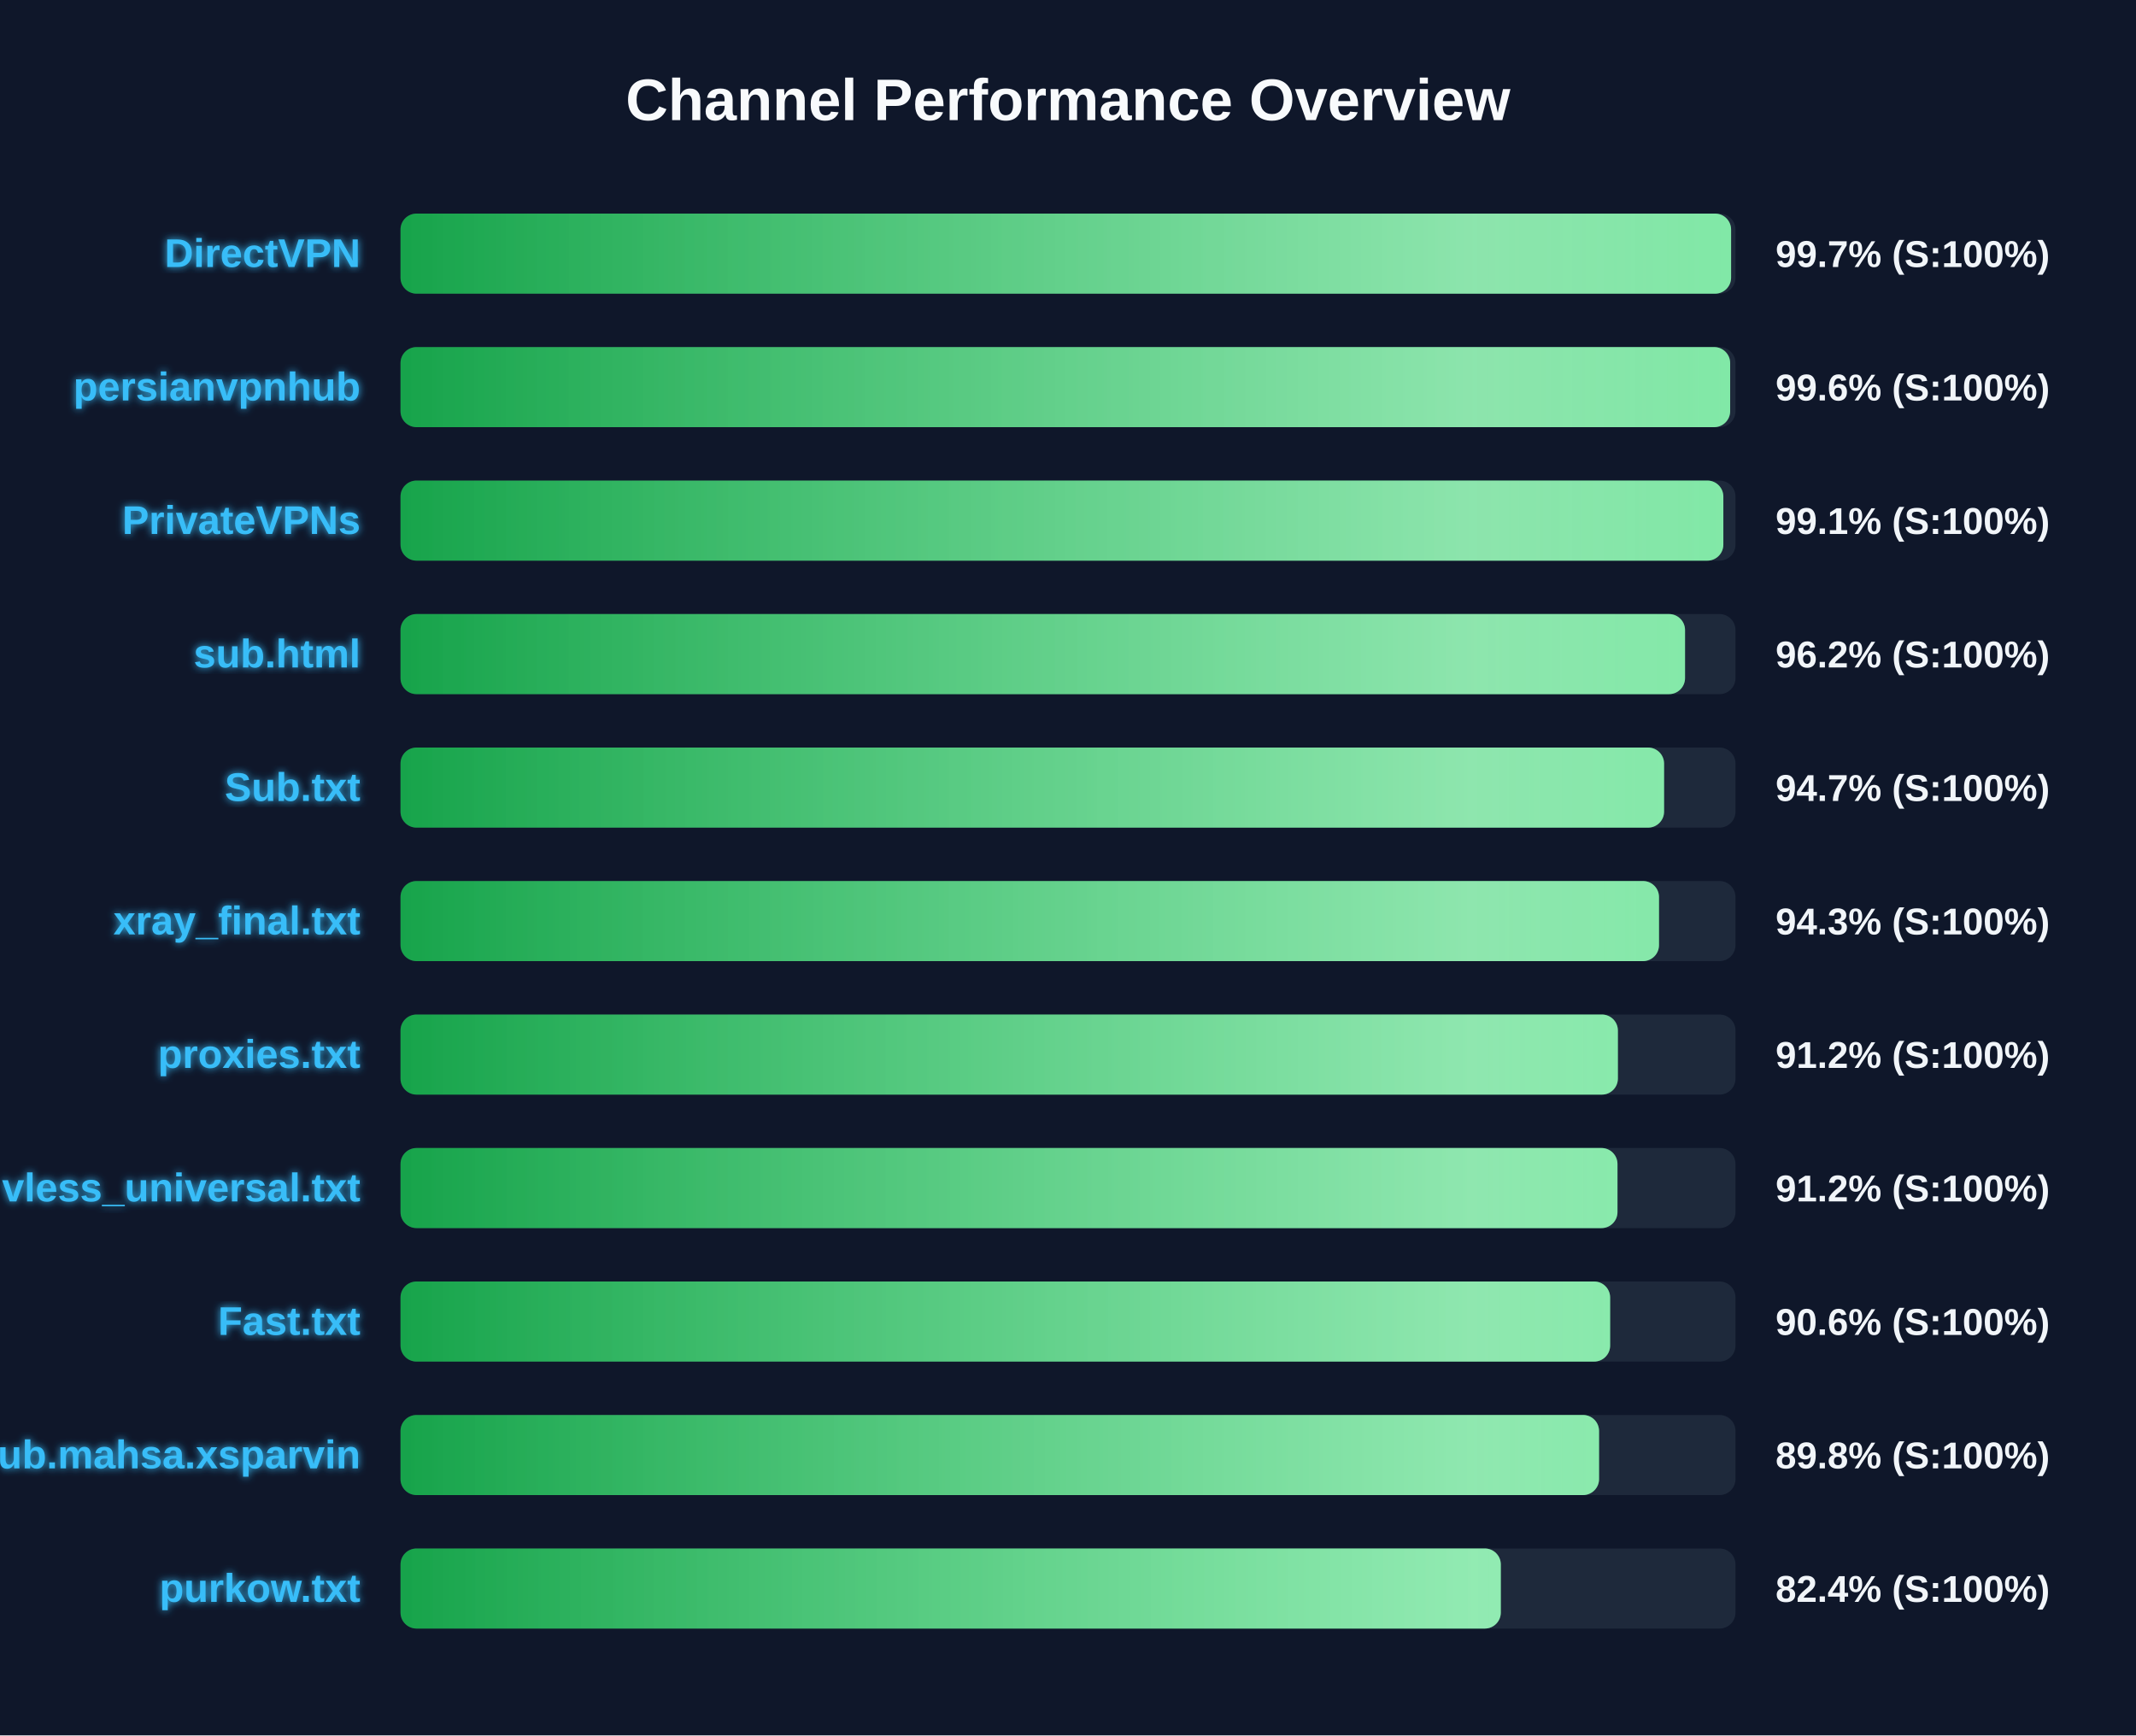
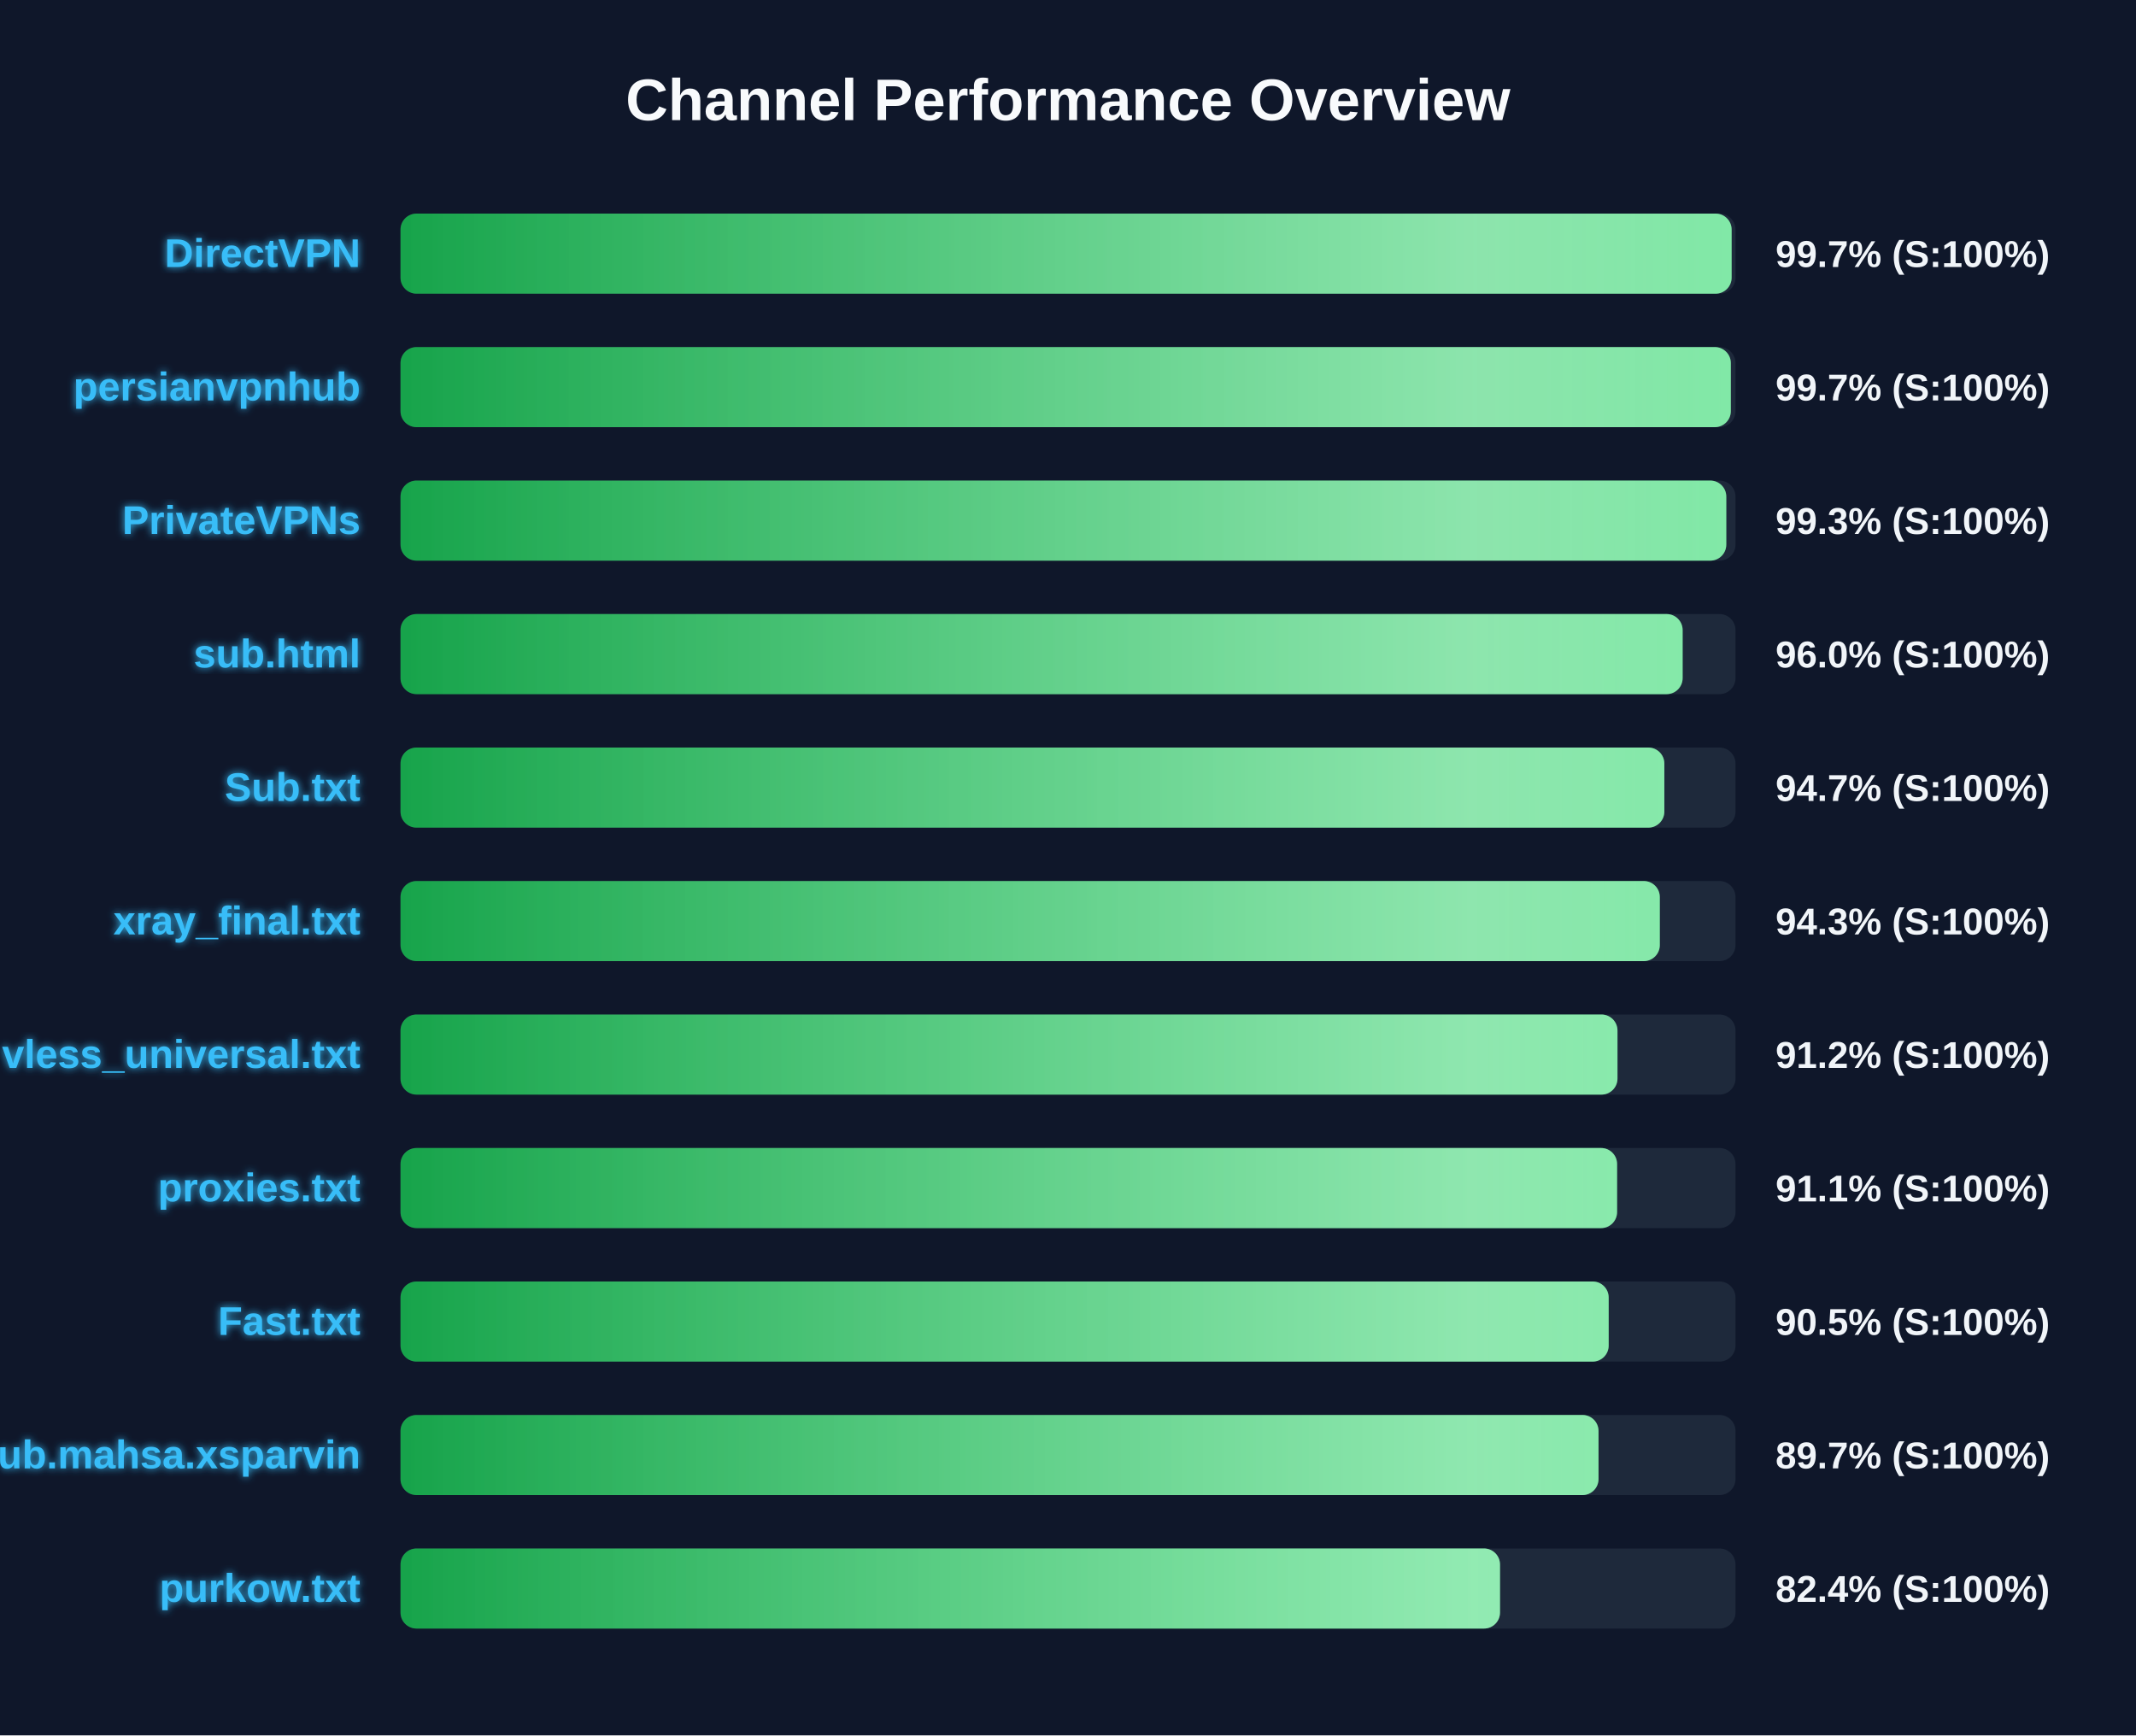
<svg xmlns="http://www.w3.org/2000/svg" width="800" height="650" version="1.1">
  <defs>
    <linearGradient id="grad-green" x1="0%" y1="0%" x2="100%" y2="0%">
      <stop offset="0%" stop-color="#16a34a" />
      <stop offset="100%" stop-color="#4ade80" />
    </linearGradient>
    <linearGradient id="grad-yellow" x1="0%" y1="0%" x2="100%" y2="0%">
      <stop offset="0%" stop-color="#ca8a04" />
      <stop offset="100%" stop-color="#fde047" />
    </linearGradient>
    <linearGradient id="grad-red" x1="0%" y1="0%" x2="100%" y2="0%">
      <stop offset="0%" stop-color="#dc2626" />
      <stop offset="100%" stop-color="#f87171" />
    </linearGradient>
    <linearGradient id="shimmer" x1="0%" y1="0%" x2="100%" y2="0%">
      <stop offset="0%" stop-color="rgba(255,255,255,0)" />
      <stop offset="50%" stop-color="rgba(255,255,255,0.4)" />
      <stop offset="100%" stop-color="rgba(255,255,255,0)" />
    </linearGradient>
    <filter id="glow" x="-20%" y="-20%" width="140%" height="140%">
      <feGaussianBlur stdDeviation="1.5" result="blur" />
      <feComposite in="SourceGraphic" in2="blur" operator="over" />
    </filter>
  </defs>
  <style>
        .bg-rect { fill: #0f172a; }
        .title { font: bold 22px 'Segoe UI', Arial, sans-serif; fill: #f8fafc; }
        .row { font: bold 15px 'Segoe UI', Arial, sans-serif; fill: #38bdf8; filter: url(#glow); }
        .score { font: bold 14px 'Segoe UI', Arial, sans-serif; fill: #f1f5f9; }
        @keyframes shimmer-anim {
            0% { transform: translateX(-100%); }
            100% { transform: translateX(200%); }
        }
        .shimmer-rect {
            animation: shimmer-anim 2.5s infinite linear;
        }
    </style>
  <rect width="100%" height="100%" class="bg-rect" />
  <text x="400" y="45" text-anchor="middle" class="title">Channel Performance Overview</text>
  <rect x="150" y="80" width="500" height="30" fill="#1e293b" rx="6" />
  <clipPath id="clip-0">
-     <rect x="150" y="80" width="498.35" height="30" rx="6" />
+     <rect x="150" y="80" width="498.55" height="30" rx="6" />
  </clipPath>
-   <rect x="150" y="80" width="498.35" height="30" fill="url(#grad-green)" rx="6" />
+   <rect x="150" y="80" width="498.55" height="30" fill="url(#grad-green)" rx="6" />
  <g clip-path="url(#clip-0)">
    <rect x="150" y="80" width="100%" height="30" fill="url(#shimmer)" class="shimmer-rect" />
  </g>
  <text x="135" y="100" text-anchor="end" class="row">DirectVPN</text>
  <text x="665" y="100" text-anchor="start" class="score">99.7% (S:100%)</text>
  <rect x="150" y="130" width="500" height="30" fill="#1e293b" rx="6" />
  <clipPath id="clip-1">
-     <rect x="150" y="130" width="498.0" height="30" rx="6" />
+     <rect x="150" y="130" width="498.25" height="30" rx="6" />
  </clipPath>
-   <rect x="150" y="130" width="498.0" height="30" fill="url(#grad-green)" rx="6" />
+   <rect x="150" y="130" width="498.25" height="30" fill="url(#grad-green)" rx="6" />
  <g clip-path="url(#clip-1)">
    <rect x="150" y="130" width="100%" height="30" fill="url(#shimmer)" class="shimmer-rect" />
  </g>
  <text x="135" y="150" text-anchor="end" class="row">persianvpnhub</text>
-   <text x="665" y="150" text-anchor="start" class="score">99.6% (S:100%)</text>
+   <text x="665" y="150" text-anchor="start" class="score">99.7% (S:100%)</text>
  <rect x="150" y="180" width="500" height="30" fill="#1e293b" rx="6" />
  <clipPath id="clip-2">
-     <rect x="150" y="180" width="495.45" height="30" rx="6" />
+     <rect x="150" y="180" width="496.55" height="30" rx="6" />
  </clipPath>
-   <rect x="150" y="180" width="495.45" height="30" fill="url(#grad-green)" rx="6" />
+   <rect x="150" y="180" width="496.55" height="30" fill="url(#grad-green)" rx="6" />
  <g clip-path="url(#clip-2)">
    <rect x="150" y="180" width="100%" height="30" fill="url(#shimmer)" class="shimmer-rect" />
  </g>
  <text x="135" y="200" text-anchor="end" class="row">PrivateVPNs</text>
-   <text x="665" y="200" text-anchor="start" class="score">99.1% (S:100%)</text>
+   <text x="665" y="200" text-anchor="start" class="score">99.3% (S:100%)</text>
  <rect x="150" y="230" width="500" height="30" fill="#1e293b" rx="6" />
  <clipPath id="clip-3">
-     <rect x="150" y="230" width="481.1" height="30" rx="6" />
+     <rect x="150" y="230" width="480.2" height="30" rx="6" />
  </clipPath>
-   <rect x="150" y="230" width="481.1" height="30" fill="url(#grad-green)" rx="6" />
+   <rect x="150" y="230" width="480.2" height="30" fill="url(#grad-green)" rx="6" />
  <g clip-path="url(#clip-3)">
    <rect x="150" y="230" width="100%" height="30" fill="url(#shimmer)" class="shimmer-rect" />
  </g>
  <text x="135" y="250" text-anchor="end" class="row">sub.html</text>
-   <text x="665" y="250" text-anchor="start" class="score">96.2% (S:100%)</text>
+   <text x="665" y="250" text-anchor="start" class="score">96.0% (S:100%)</text>
  <rect x="150" y="280" width="500" height="30" fill="#1e293b" rx="6" />
  <clipPath id="clip-4">
-     <rect x="150" y="280" width="473.25" height="30" rx="6" />
+     <rect x="150" y="280" width="473.35" height="30" rx="6" />
  </clipPath>
-   <rect x="150" y="280" width="473.25" height="30" fill="url(#grad-green)" rx="6" />
+   <rect x="150" y="280" width="473.35" height="30" fill="url(#grad-green)" rx="6" />
  <g clip-path="url(#clip-4)">
    <rect x="150" y="280" width="100%" height="30" fill="url(#shimmer)" class="shimmer-rect" />
  </g>
  <text x="135" y="300" text-anchor="end" class="row">Sub.txt</text>
  <text x="665" y="300" text-anchor="start" class="score">94.7% (S:100%)</text>
  <rect x="150" y="330" width="500" height="30" fill="#1e293b" rx="6" />
  <clipPath id="clip-5">
-     <rect x="150" y="330" width="471.35" height="30" rx="6" />
+     <rect x="150" y="330" width="471.65" height="30" rx="6" />
  </clipPath>
-   <rect x="150" y="330" width="471.35" height="30" fill="url(#grad-green)" rx="6" />
+   <rect x="150" y="330" width="471.65" height="30" fill="url(#grad-green)" rx="6" />
  <g clip-path="url(#clip-5)">
    <rect x="150" y="330" width="100%" height="30" fill="url(#shimmer)" class="shimmer-rect" />
  </g>
  <text x="135" y="350" text-anchor="end" class="row">xray_final.txt</text>
  <text x="665" y="350" text-anchor="start" class="score">94.3% (S:100%)</text>
  <rect x="150" y="380" width="500" height="30" fill="#1e293b" rx="6" />
  <clipPath id="clip-6">
-     <rect x="150" y="380" width="455.95" height="30" rx="6" />
+     <rect x="150" y="380" width="455.8" height="30" rx="6" />
  </clipPath>
-   <rect x="150" y="380" width="455.95" height="30" fill="url(#grad-green)" rx="6" />
+   <rect x="150" y="380" width="455.8" height="30" fill="url(#grad-green)" rx="6" />
  <g clip-path="url(#clip-6)">
    <rect x="150" y="380" width="100%" height="30" fill="url(#shimmer)" class="shimmer-rect" />
  </g>
-   <text x="135" y="400" text-anchor="end" class="row">proxies.txt</text>
+   <text x="135" y="400" text-anchor="end" class="row">vless_universal.txt</text>
  <text x="665" y="400" text-anchor="start" class="score">91.2% (S:100%)</text>
  <rect x="150" y="430" width="500" height="30" fill="#1e293b" rx="6" />
  <clipPath id="clip-7">
-     <rect x="150" y="430" width="455.8" height="30" rx="6" />
+     <rect x="150" y="430" width="455.65" height="30" rx="6" />
  </clipPath>
-   <rect x="150" y="430" width="455.8" height="30" fill="url(#grad-green)" rx="6" />
+   <rect x="150" y="430" width="455.65" height="30" fill="url(#grad-green)" rx="6" />
  <g clip-path="url(#clip-7)">
    <rect x="150" y="430" width="100%" height="30" fill="url(#shimmer)" class="shimmer-rect" />
  </g>
-   <text x="135" y="450" text-anchor="end" class="row">vless_universal.txt</text>
-   <text x="665" y="450" text-anchor="start" class="score">91.2% (S:100%)</text>
+   <text x="135" y="450" text-anchor="end" class="row">proxies.txt</text>
+   <text x="665" y="450" text-anchor="start" class="score">91.1% (S:100%)</text>
  <rect x="150" y="480" width="500" height="30" fill="#1e293b" rx="6" />
  <clipPath id="clip-8">
-     <rect x="150" y="480" width="453.05" height="30" rx="6" />
+     <rect x="150" y="480" width="452.5" height="30" rx="6" />
  </clipPath>
-   <rect x="150" y="480" width="453.05" height="30" fill="url(#grad-green)" rx="6" />
+   <rect x="150" y="480" width="452.5" height="30" fill="url(#grad-green)" rx="6" />
  <g clip-path="url(#clip-8)">
    <rect x="150" y="480" width="100%" height="30" fill="url(#shimmer)" class="shimmer-rect" />
  </g>
  <text x="135" y="500" text-anchor="end" class="row">Fast.txt</text>
-   <text x="665" y="500" text-anchor="start" class="score">90.6% (S:100%)</text>
+   <text x="665" y="500" text-anchor="start" class="score">90.5% (S:100%)</text>
  <rect x="150" y="530" width="500" height="30" fill="#1e293b" rx="6" />
  <clipPath id="clip-9">
-     <rect x="150" y="530" width="448.9" height="30" rx="6" />
+     <rect x="150" y="530" width="448.7" height="30" rx="6" />
  </clipPath>
-   <rect x="150" y="530" width="448.9" height="30" fill="url(#grad-green)" rx="6" />
+   <rect x="150" y="530" width="448.7" height="30" fill="url(#grad-green)" rx="6" />
  <g clip-path="url(#clip-9)">
    <rect x="150" y="530" width="100%" height="30" fill="url(#shimmer)" class="shimmer-rect" />
  </g>
  <text x="135" y="550" text-anchor="end" class="row">Sub.mahsa.xsparvin</text>
-   <text x="665" y="550" text-anchor="start" class="score">89.8% (S:100%)</text>
+   <text x="665" y="550" text-anchor="start" class="score">89.7% (S:100%)</text>
  <rect x="150" y="580" width="500" height="30" fill="#1e293b" rx="6" />
  <clipPath id="clip-10">
-     <rect x="150" y="580" width="412.1" height="30" rx="6" />
+     <rect x="150" y="580" width="411.8" height="30" rx="6" />
  </clipPath>
-   <rect x="150" y="580" width="412.1" height="30" fill="url(#grad-green)" rx="6" />
+   <rect x="150" y="580" width="411.8" height="30" fill="url(#grad-green)" rx="6" />
  <g clip-path="url(#clip-10)">
    <rect x="150" y="580" width="100%" height="30" fill="url(#shimmer)" class="shimmer-rect" />
  </g>
  <text x="135" y="600" text-anchor="end" class="row">purkow.txt</text>
  <text x="665" y="600" text-anchor="start" class="score">82.4% (S:100%)</text>
</svg>
